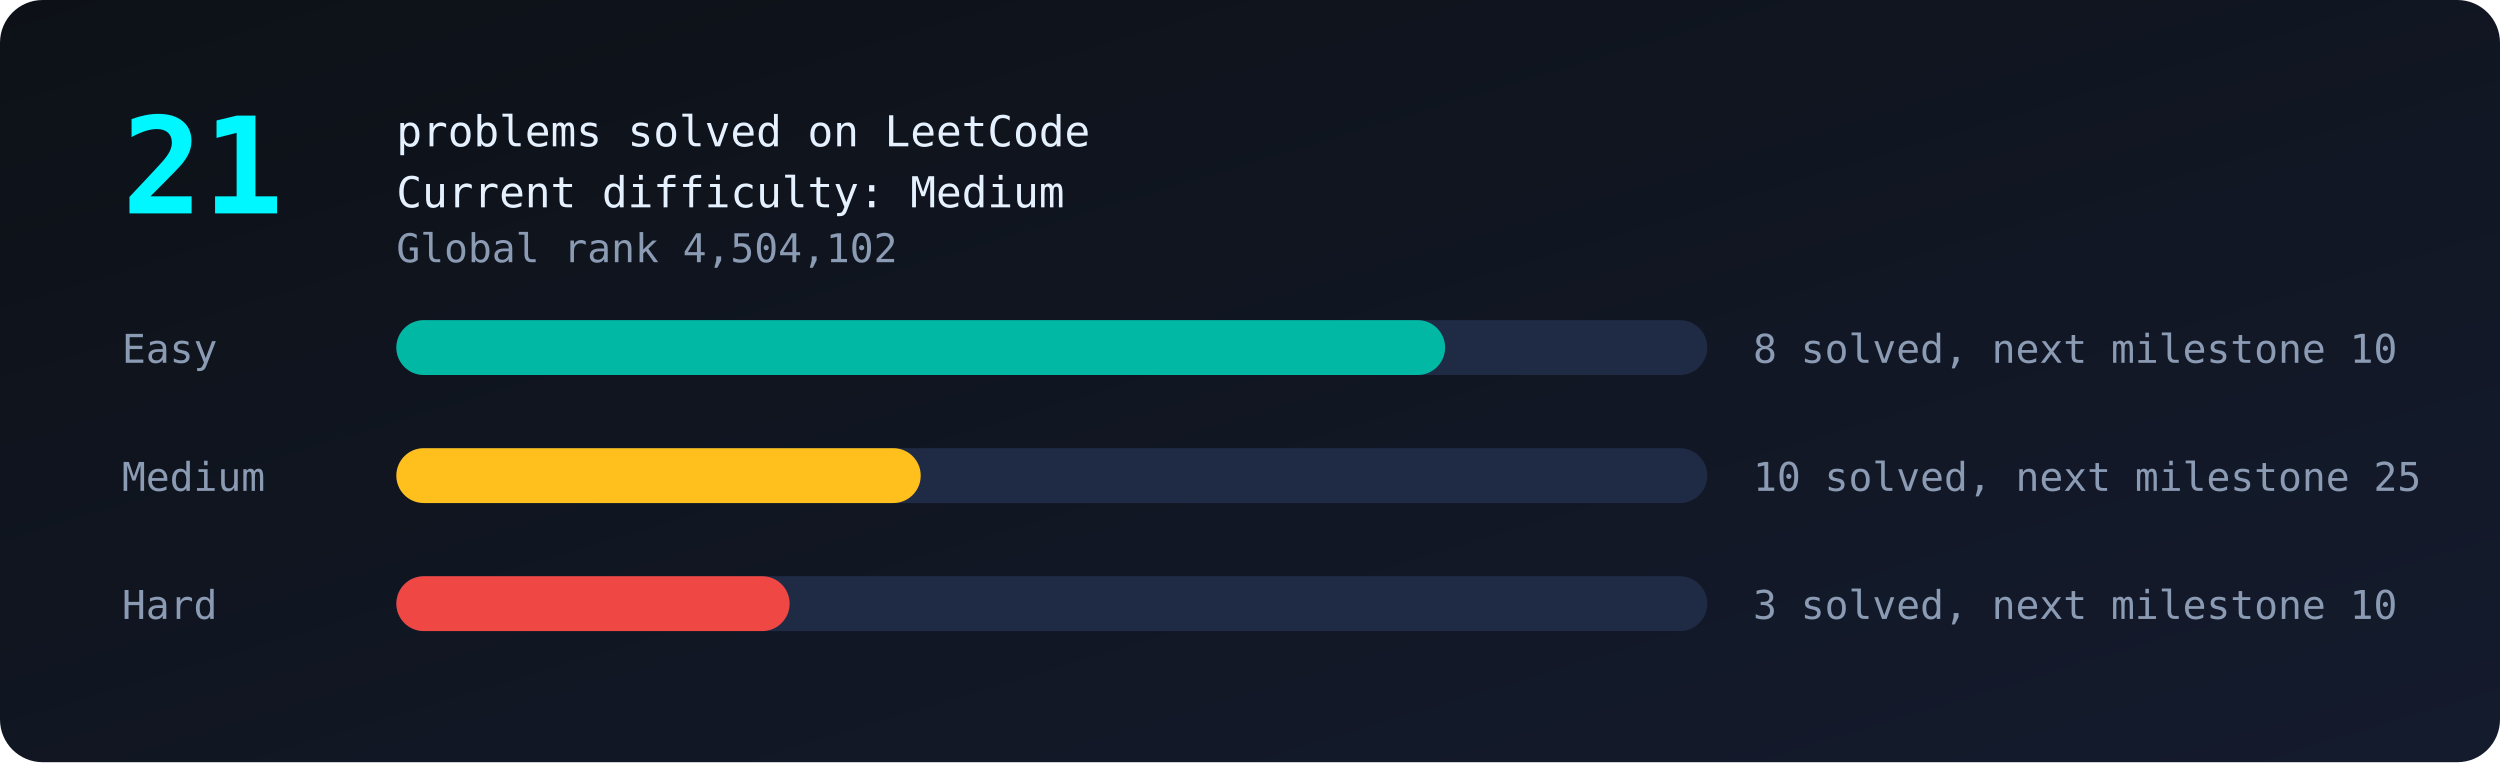
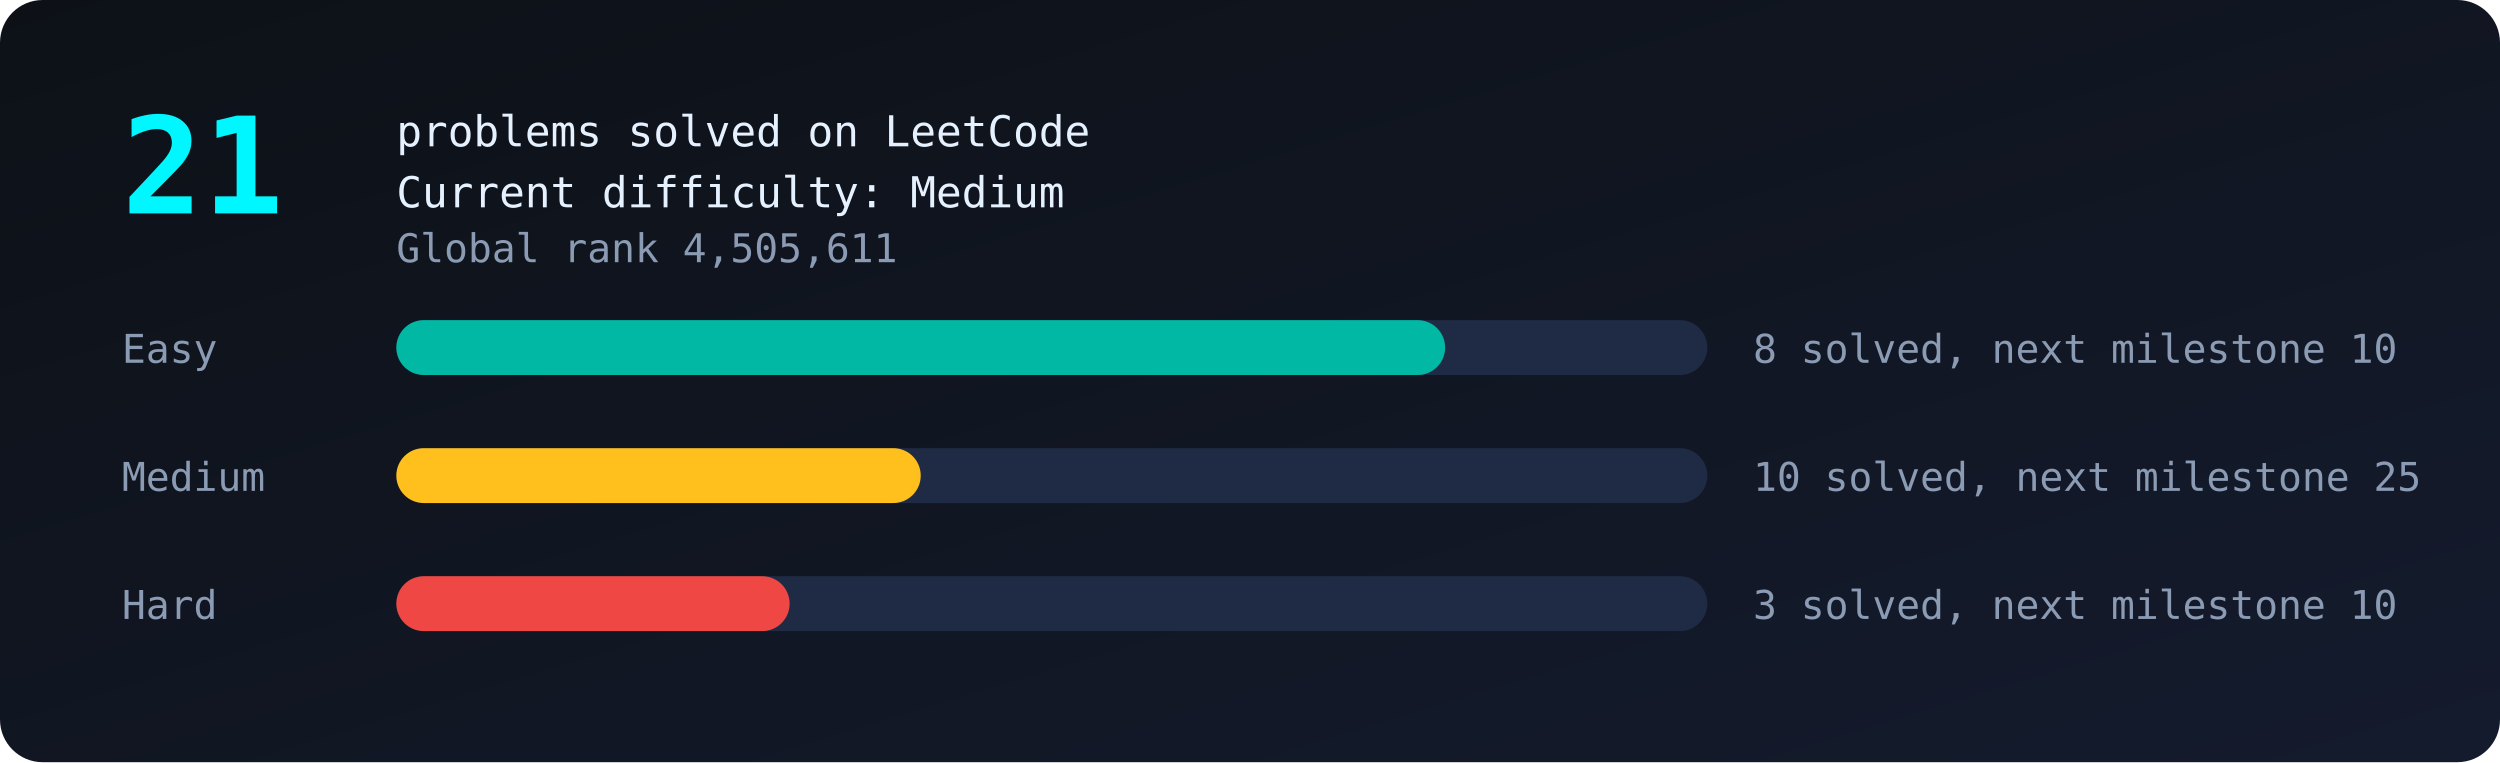
<svg xmlns="http://www.w3.org/2000/svg" viewBox="0 0 820 250" width="100%">
  <defs>
    <linearGradient id="bg" x1="0" y1="0" x2="1" y2="1">
      <stop offset="0" stop-color="#0d1117" />
      <stop offset="1" stop-color="#141b2d" />
    </linearGradient>
  </defs>
  <style>
text{font-family:monospace;fill:#8b9bb4;font-size:13px}
.big{fill:#00f7ff;font-size:44px;font-weight:bold}
.tag{fill:#e6f1ff;font-size:14px}
.bar{transform-box:fill-box;transform-origin:left;animation:grow 1.4s ease-out both}
@keyframes grow{from{transform:scaleX(0)}to{transform:scaleX(1)}}
.glow{animation:glow 2.4s ease-in-out infinite}
@keyframes glow{50%{opacity:.55}}
</style>
  <rect width="820" height="250" rx="14" fill="url(#bg)" />
  <text class="big glow" x="40" y="70">21</text>
  <text class="tag" x="130" y="48">problems solved on LeetCode</text>
  <text class="tag" x="130" y="68">Current difficulty: Medium</text>
-   <text x="130" y="86">Global rank 4,504,102</text>
+   <text x="130" y="86">Global rank 4,505,611</text>
  <text x="40" y="119">Easy</text>
  <rect x="130" y="105" width="430" height="18" rx="9" fill="#1f2a44" />
  <rect class="bar" style="animation-delay:0.0s" x="130" y="105" width="344.0" height="18" rx="9" fill="#00b8a3" />
  <text x="575" y="119">8 solved, next milestone 10</text>
  <text x="40" y="161">Medium</text>
  <rect x="130" y="147" width="430" height="18" rx="9" fill="#1f2a44" />
  <rect class="bar" style="animation-delay:0.3s" x="130" y="147" width="172.0" height="18" rx="9" fill="#ffc01e" />
  <text x="575" y="161">10 solved, next milestone 25</text>
  <text x="40" y="203">Hard</text>
  <rect x="130" y="189" width="430" height="18" rx="9" fill="#1f2a44" />
  <rect class="bar" style="animation-delay:0.6s" x="130" y="189" width="129.0" height="18" rx="9" fill="#ef4743" />
  <text x="575" y="203">3 solved, next milestone 10</text>
</svg>
